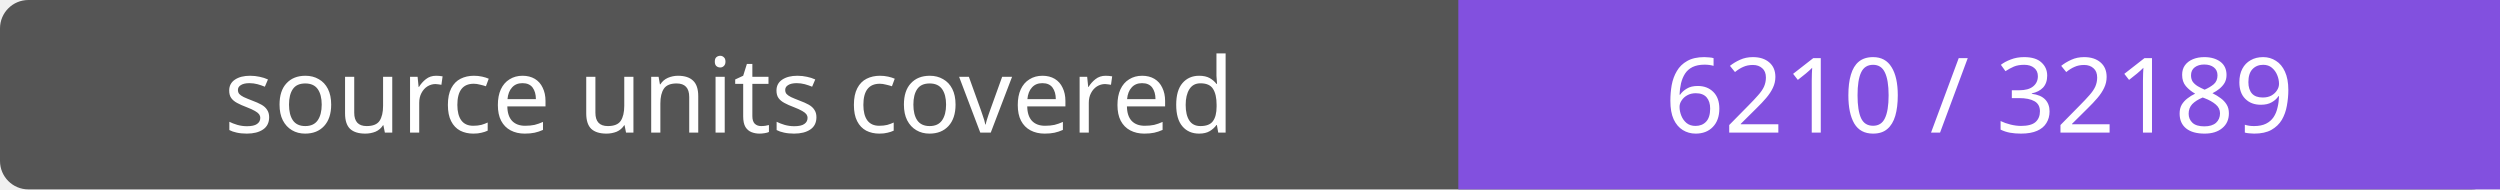
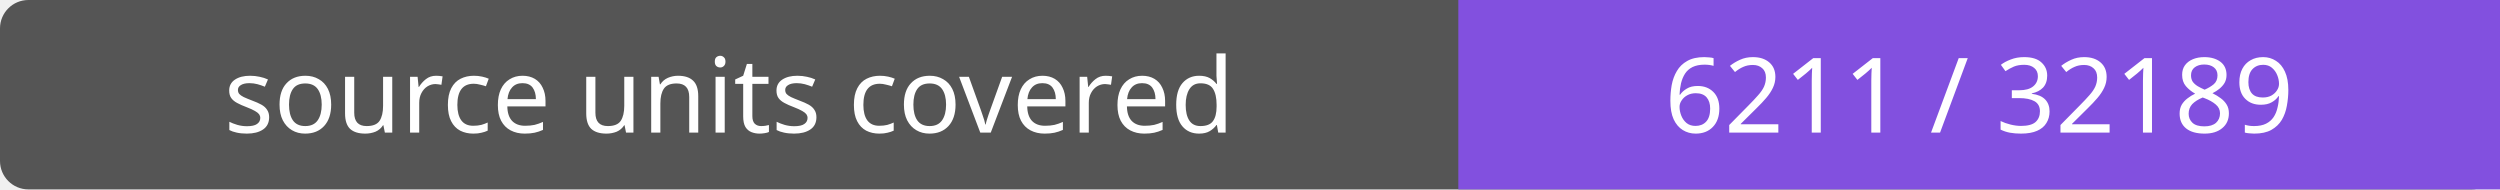
- <svg xmlns="http://www.w3.org/2000/svg" width="264" height="20" role="img" aria-label="source units covered: 6210 / 32189">
+ <svg xmlns="http://www.w3.org/2000/svg" width="264" height="20" role="img" aria-label="source units covered: 6211 / 32189">
  <rect width="264" height="20" rx="3" fill="#555" />
  <path fill="#8250df" d="M154 0h110v20H154z" />
  <g fill="#fff" text-anchor="middle" font-family="Verdana,sans-serif" font-size="11">
    <text x="77.0" y="14">source units covered</text>
-     <text x="209.0" y="14">6210 / 32189</text>
+     <text x="209.0" y="14">6211 / 32189</text>
  </g>
</svg>
